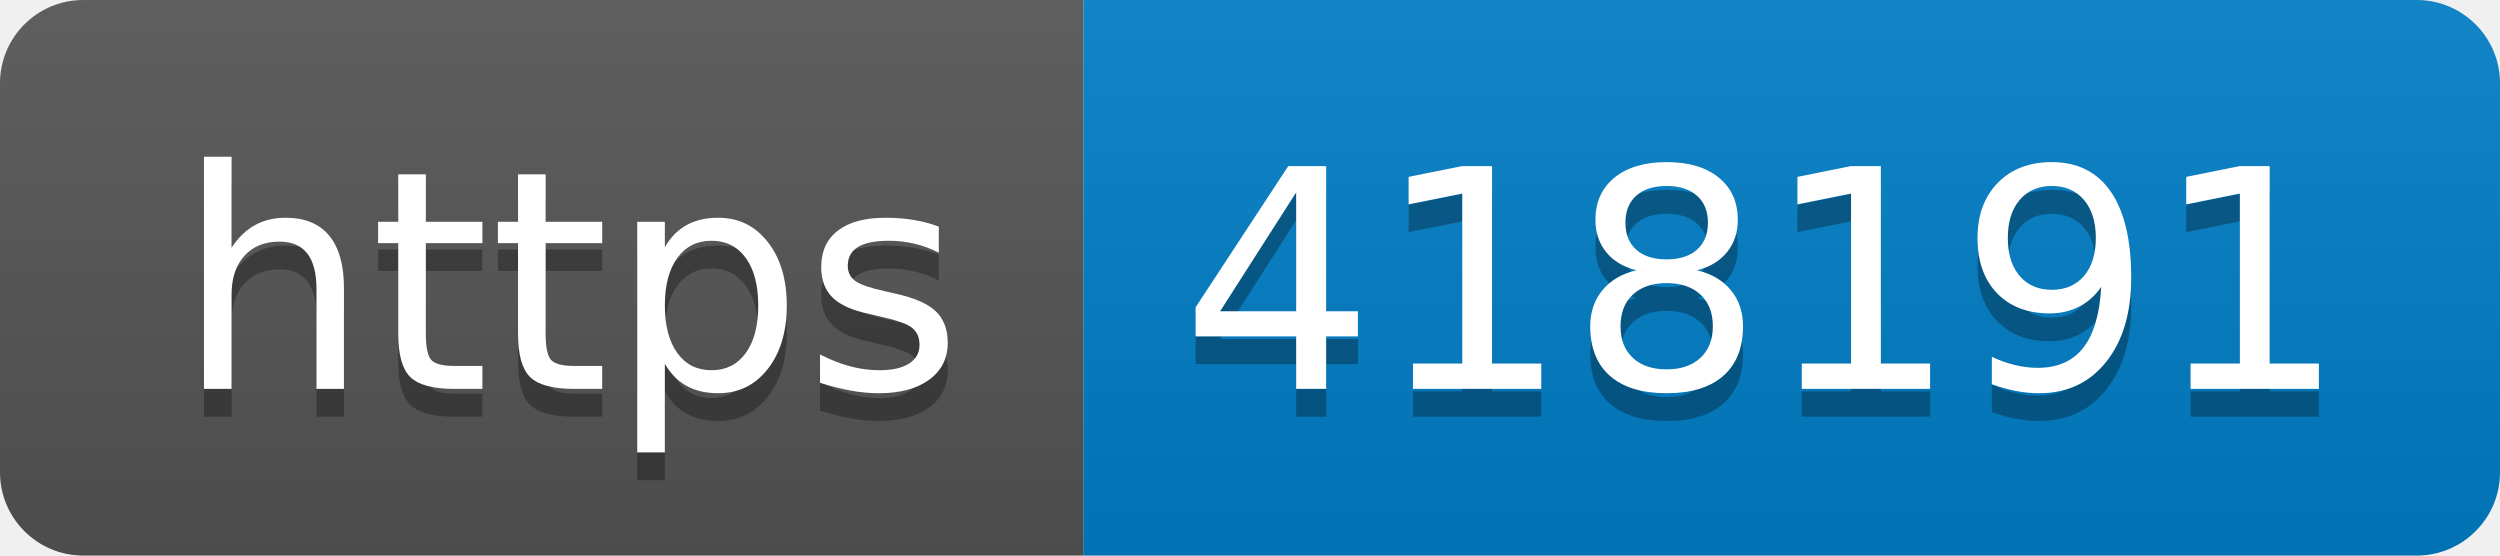
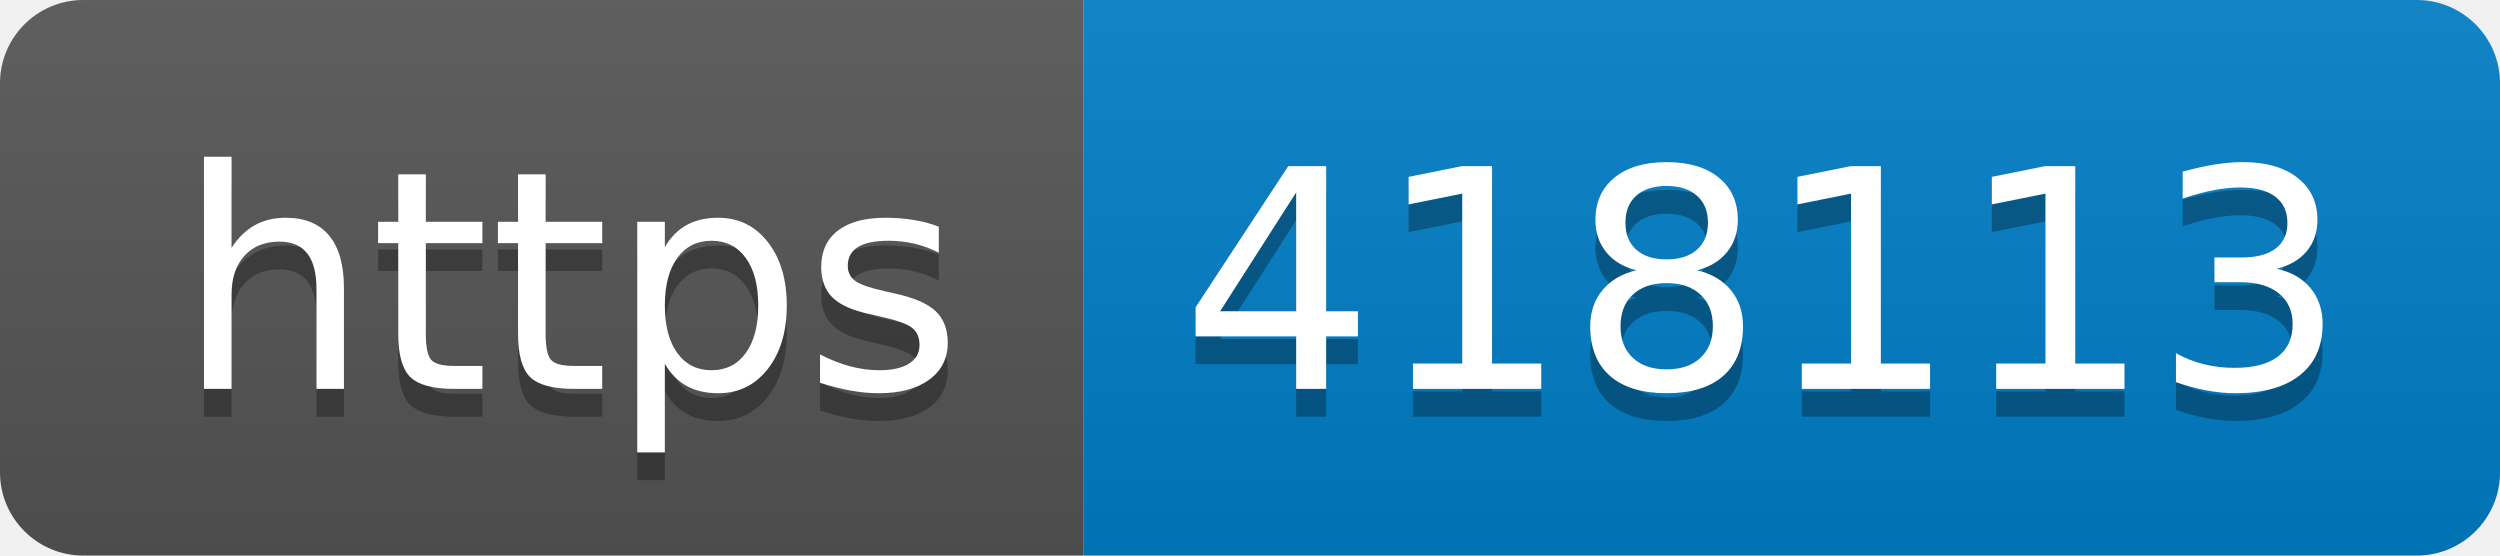
- <svg xmlns="http://www.w3.org/2000/svg" width="90" height="20" role="img" aria-label="https: 418191">
+ <svg xmlns="http://www.w3.org/2000/svg" width="90" height="20" role="img" aria-label="https: 418113">
  <linearGradient id="s" x2="0" y2="100%">
    <stop offset="0" stop-color="#bbb" stop-opacity=".1" />
    <stop offset="1" stop-opacity=".1" />
  </linearGradient>
  <clipPath id="r">
    <rect width="90" height="20" rx="3" fill="#fff" />
  </clipPath>
  <g clip-path="url(#r)">
    <rect width="39" height="20" fill="#555" />
    <rect x="39" width="51" height="20" fill="#007ec6" />
    <rect width="90" height="20" fill="url(#s)" />
  </g>
  <g fill="#fff" text-anchor="middle" font-family="Verdana,Geneva,DejaVu Sans,sans-serif" text-rendering="geometricPrecision" font-size="110">
    <text aria-hidden="true" x="205" y="150" fill="#010101" fill-opacity=".3" transform="scale(.1)" textLength="290">https</text>
    <text x="205" y="140" transform="scale(.1)" fill="#fff" textLength="290">https</text>
-     <text aria-hidden="true" x="635" y="150" fill="#010101" fill-opacity=".3" transform="scale(.1)" textLength="410">418191</text>
-     <text x="635" y="140" transform="scale(.1)" fill="#fff" textLength="410">418191</text>
+     <text aria-hidden="true" x="635" y="150" fill="#010101" fill-opacity=".3" transform="scale(.1)" textLength="410">418113</text>
+     <text x="635" y="140" transform="scale(.1)" fill="#fff" textLength="410">418113</text>
  </g>
</svg>
